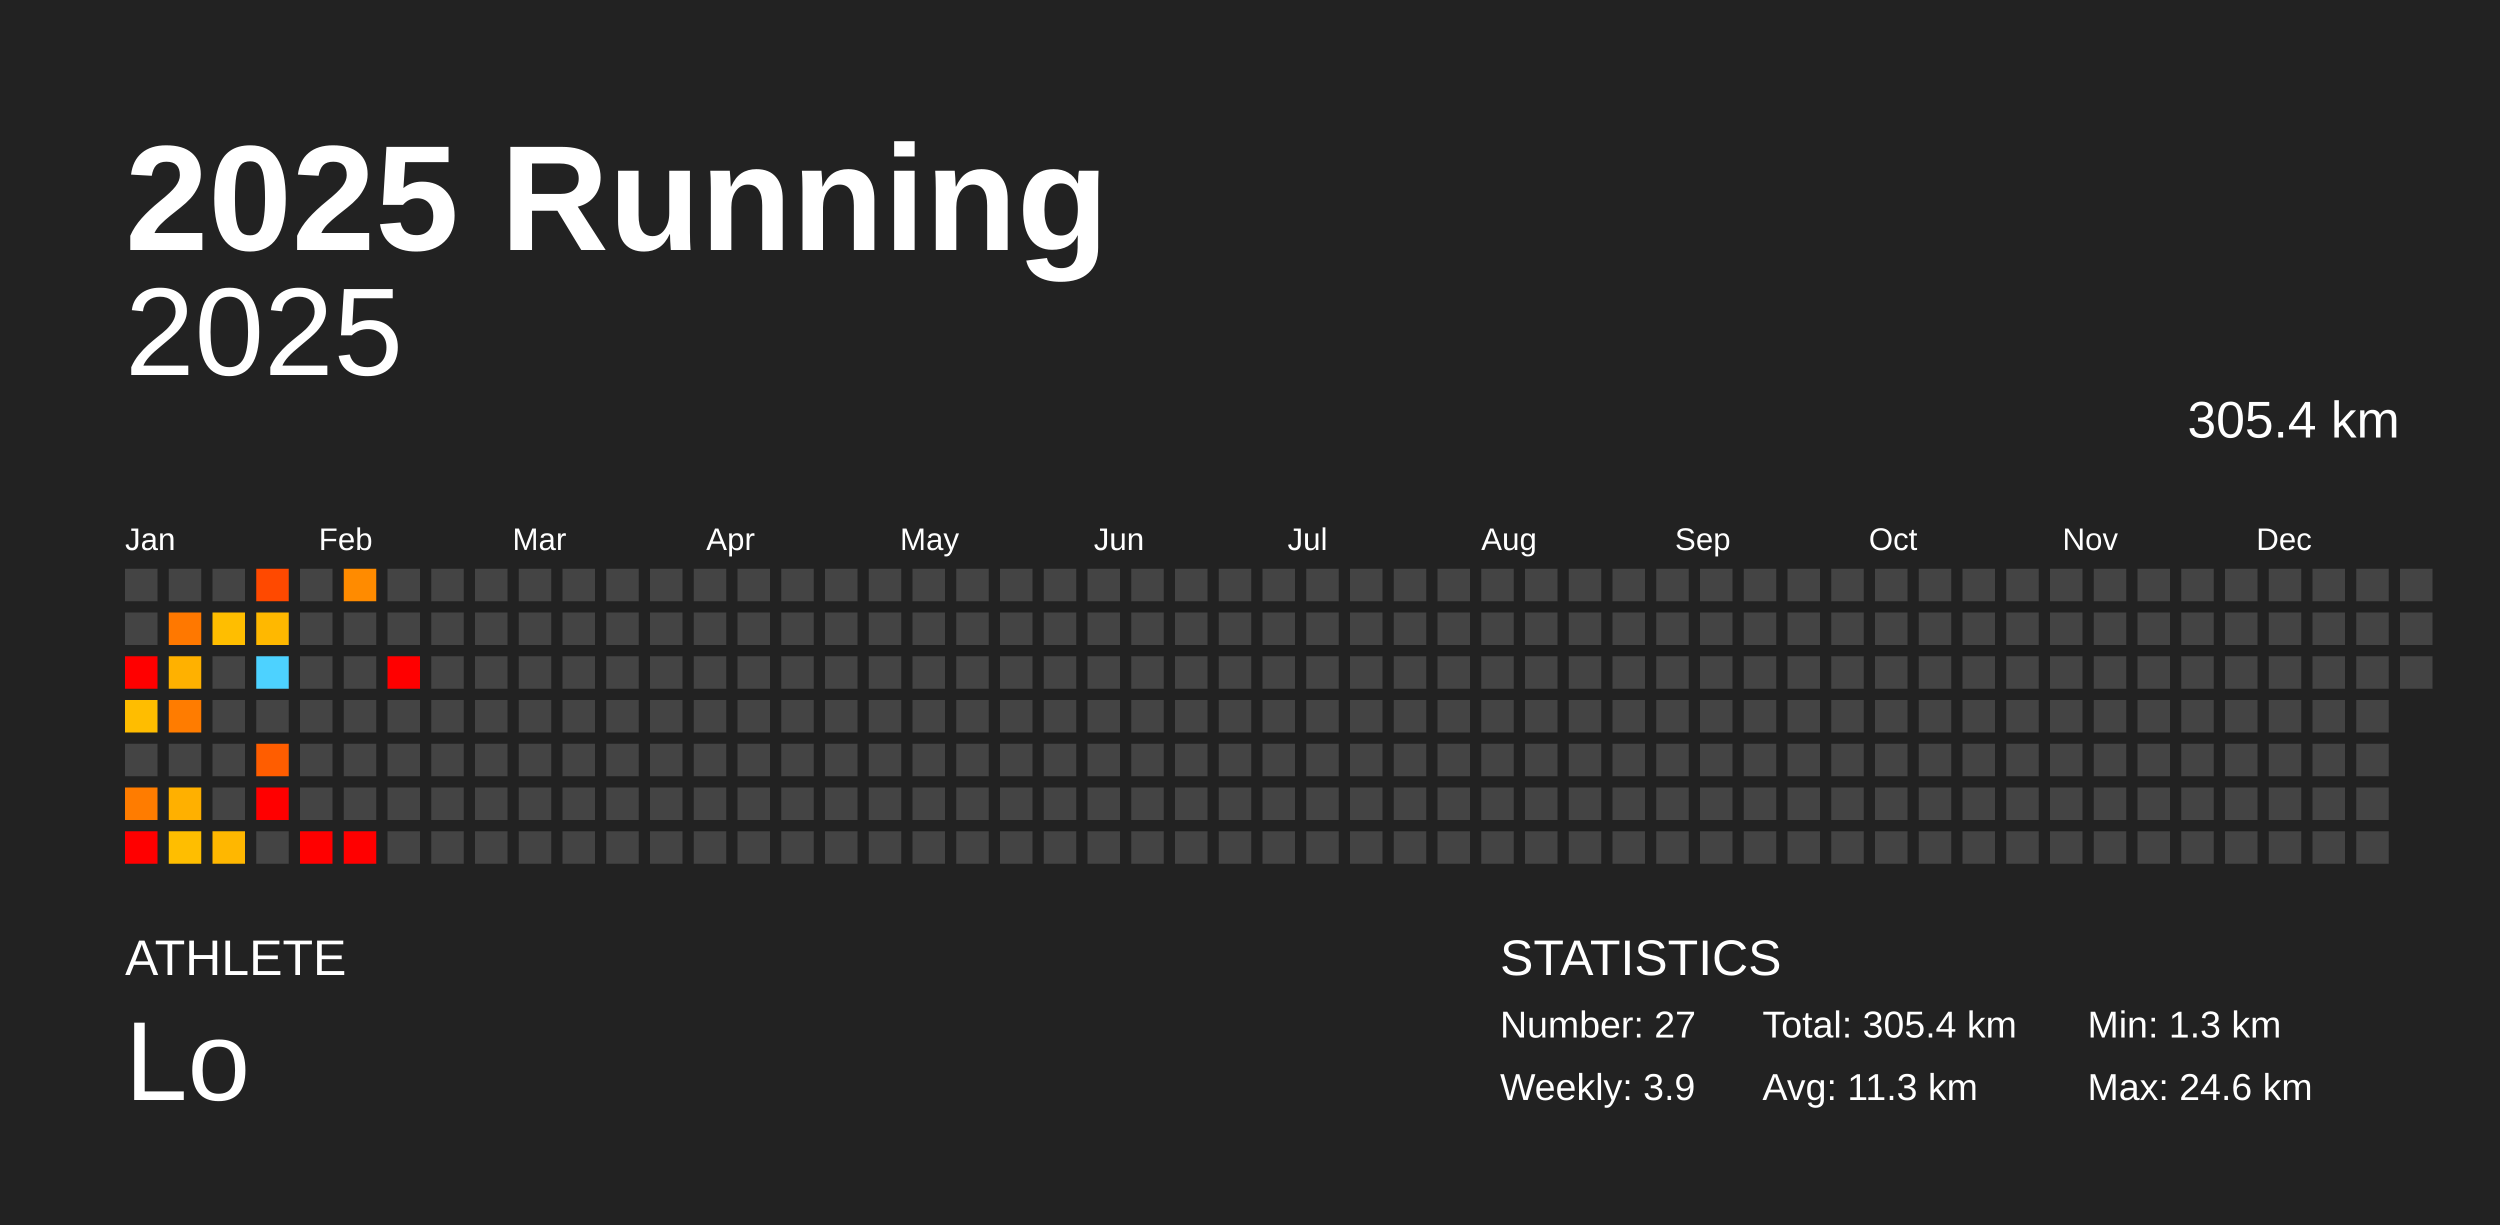
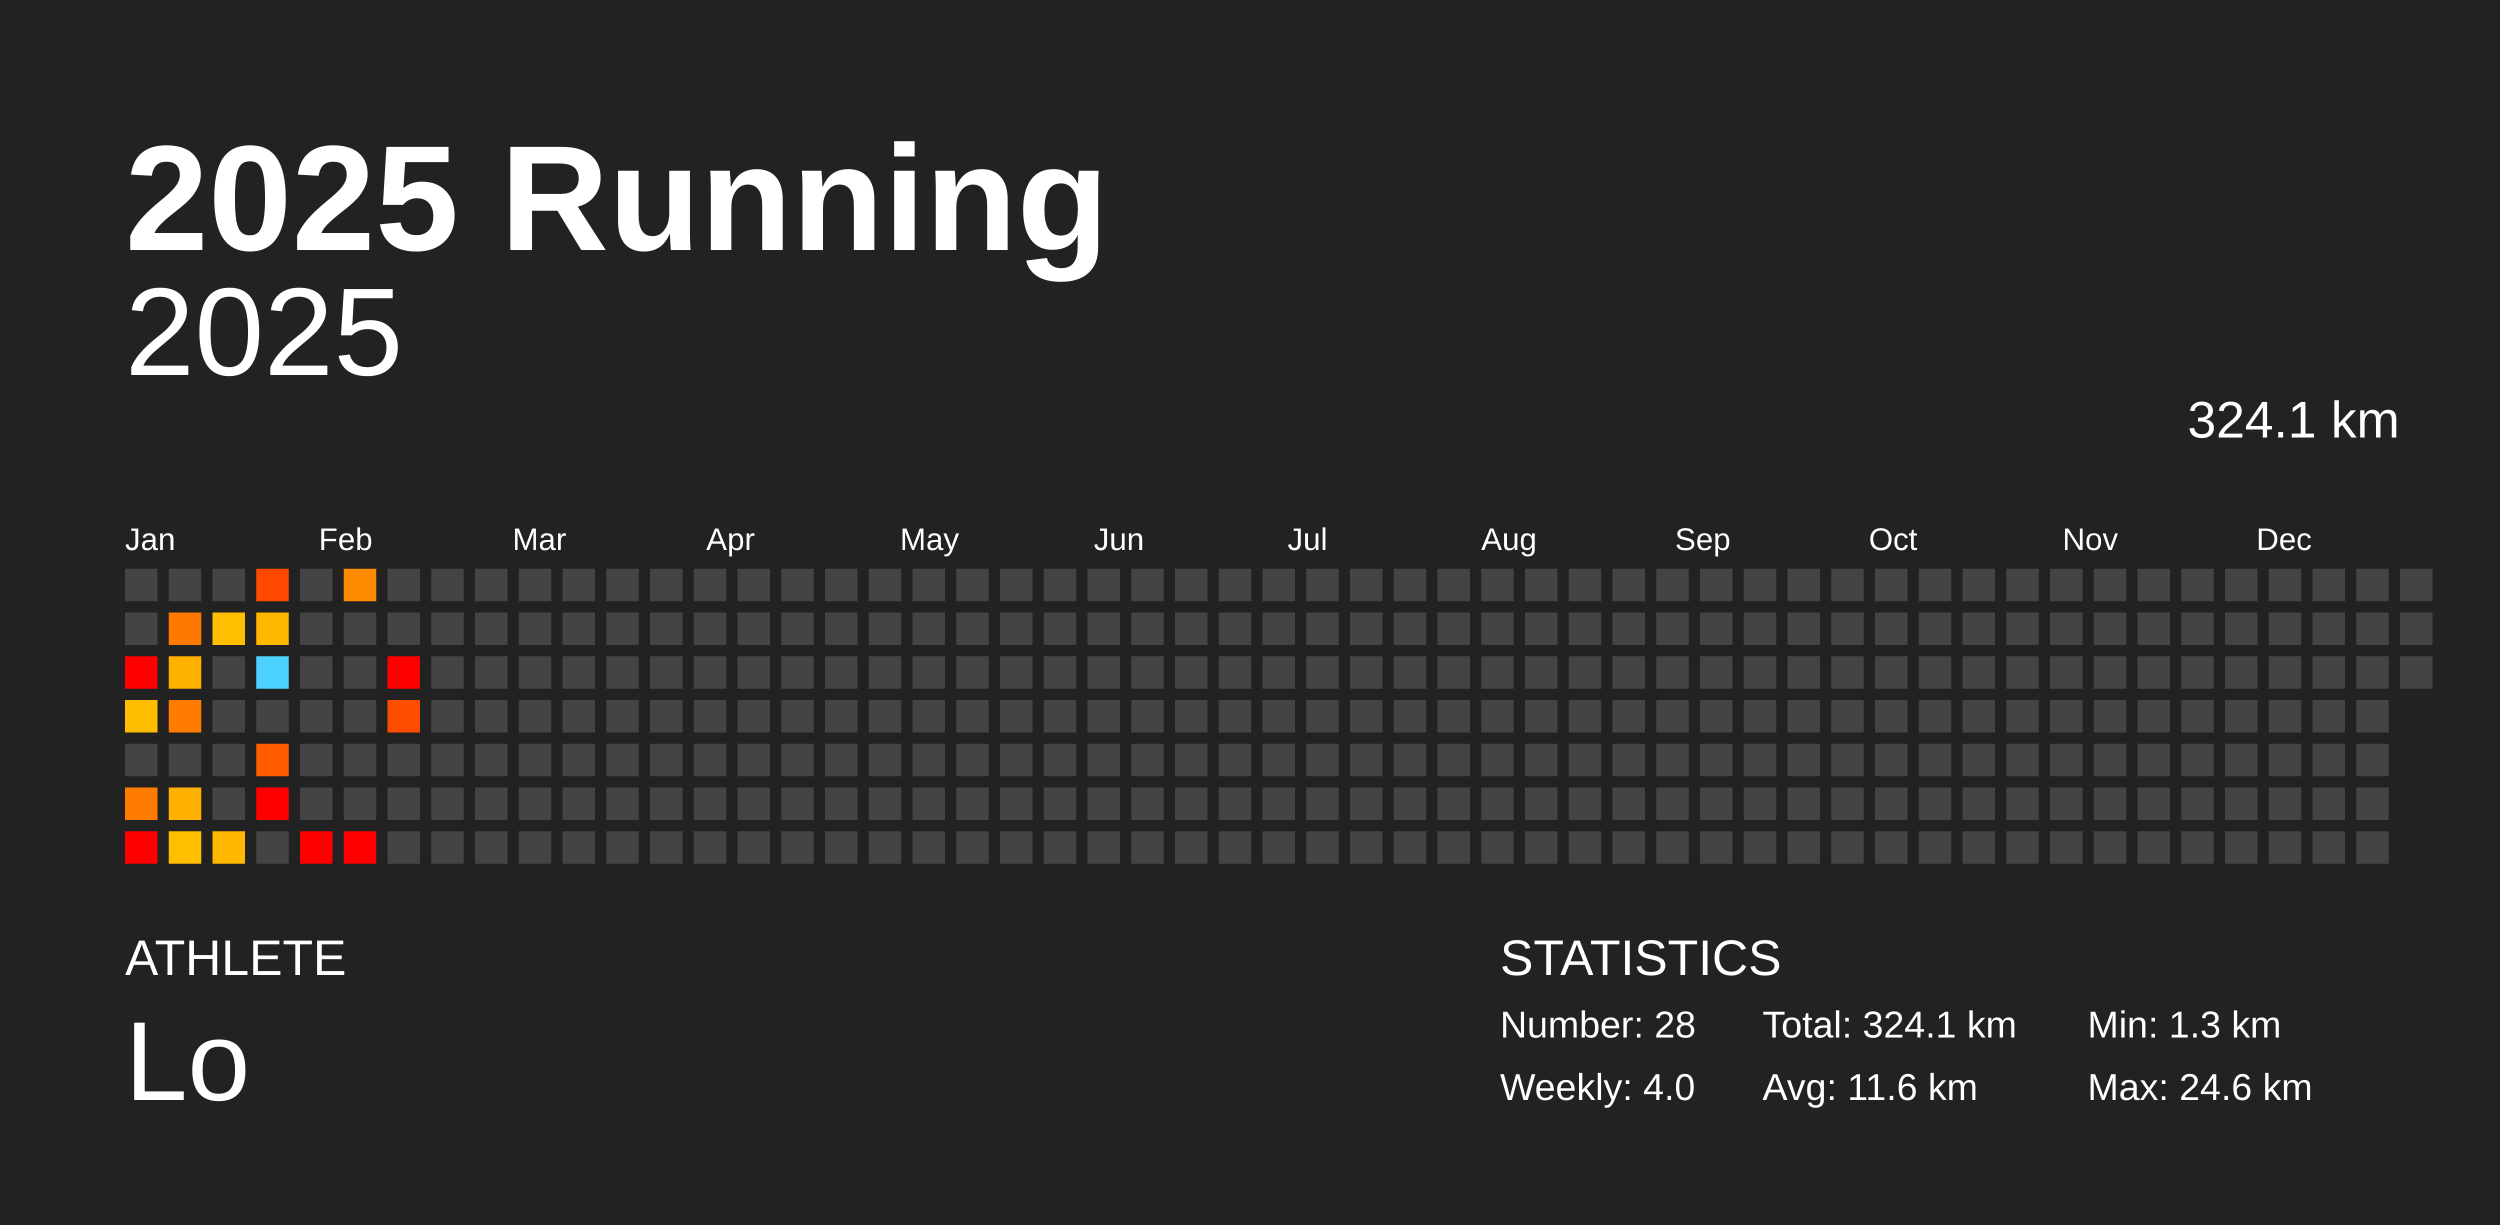
<svg xmlns="http://www.w3.org/2000/svg" baseProfile="full" height="98mm" version="1.1" viewBox="0,0,200,98" width="200mm">
  <defs />
  <rect fill="#222222" height="98" width="200" x="0" y="0" />
  <text fill="#FFFFFF" style="font-size:12px; font-family:Arial; font-weight:bold;" x="10" y="20">2025 Running</text>
  <text fill="#FFFFFF" style="font-size:4px; font-family:Arial" x="10" y="78">ATHLETE</text>
  <text fill="#FFFFFF" style="font-size:9px; font-family:Arial" x="10" y="88">Lo</text>
  <text fill="#FFFFFF" style="font-size:4px; font-family:Arial" x="120" y="78">STATISTICS</text>
-   <text fill="#FFFFFF" style="font-size:3px; font-family:Arial" x="120" y="83">Number: 27</text>
-   <text fill="#FFFFFF" style="font-size:3px; font-family:Arial" x="120" y="88">Weekly: 3.9</text>
-   <text fill="#FFFFFF" style="font-size:3px; font-family:Arial" x="141" y="83">Total: 305.4 km</text>
-   <text fill="#FFFFFF" style="font-size:3px; font-family:Arial" x="141" y="88">Avg: 11.3 km</text>
+   <text fill="#FFFFFF" style="font-size:3px; font-family:Arial" x="120" y="83">Number: 28</text>
+   <text fill="#FFFFFF" style="font-size:3px; font-family:Arial" x="120" y="88">Weekly: 4.0</text>
+   <text fill="#FFFFFF" style="font-size:3px; font-family:Arial" x="141" y="83">Total: 324.1 km</text>
+   <text fill="#FFFFFF" style="font-size:3px; font-family:Arial" x="141" y="88">Avg: 11.6 km</text>
  <text fill="#FFFFFF" style="font-size:3px; font-family:Arial" x="167" y="83">Min: 1.3 km</text>
  <text fill="#FFFFFF" style="font-size:3px; font-family:Arial" x="167" y="88">Max: 24.6 km</text>
  <text alignment-baseline="hanging" fill="#FFFFFF" style="font-size:10.0px; font-family:Arial;" x="10" y="30">2025</text>
-   <text alignment-baseline="hanging" fill="#FFFFFF" style="font-size:4.125px; font-family:Arial;" x="175" y="35">305.4 km</text>
+   <text alignment-baseline="hanging" fill="#FFFFFF" style="font-size:4.125px; font-family:Arial;" x="175" y="35">324.1 km</text>
  <text fill="#FFFFFF" style="font-size:2.5px; font-family:Arial" x="10.0" y="44">Jan</text>
  <text fill="#FFFFFF" style="font-size:2.5px; font-family:Arial" x="25.5" y="44">Feb</text>
  <text fill="#FFFFFF" style="font-size:2.5px; font-family:Arial" x="41.0" y="44">Mar</text>
  <text fill="#FFFFFF" style="font-size:2.5px; font-family:Arial" x="56.5" y="44">Apr</text>
  <text fill="#FFFFFF" style="font-size:2.5px; font-family:Arial" x="72.0" y="44">May</text>
  <text fill="#FFFFFF" style="font-size:2.5px; font-family:Arial" x="87.5" y="44">Jun</text>
  <text fill="#FFFFFF" style="font-size:2.5px; font-family:Arial" x="103.0" y="44">Jul</text>
  <text fill="#FFFFFF" style="font-size:2.5px; font-family:Arial" x="118.5" y="44">Aug</text>
  <text fill="#FFFFFF" style="font-size:2.5px; font-family:Arial" x="134.0" y="44">Sep</text>
  <text fill="#FFFFFF" style="font-size:2.5px; font-family:Arial" x="149.5" y="44">Oct</text>
  <text fill="#FFFFFF" style="font-size:2.5px; font-family:Arial" x="165.0" y="44">Nov</text>
  <text fill="#FFFFFF" style="font-size:2.5px; font-family:Arial" x="180.5" y="44">Dec</text>
  <rect fill="#444444" height="2.6" width="2.6" x="10.0" y="45.5" />
  <rect fill="#444444" height="2.6" width="2.6" x="10.0" y="49.0" />
  <rect fill="red" height="2.6" width="2.6" x="10.0" y="52.5" />
  <rect fill="#ffbd00" height="2.6" width="2.6" x="10.0" y="56.0" />
  <rect fill="#444444" height="2.6" width="2.6" x="10.0" y="59.5" />
  <rect fill="#ff7c00" height="2.6" width="2.6" x="10.0" y="63.0" />
  <rect fill="red" height="2.6" width="2.6" x="10.0" y="66.5" />
  <rect fill="#444444" height="2.6" width="2.6" x="13.5" y="45.5" />
  <rect fill="#ff7800" height="2.6" width="2.6" x="13.5" y="49.0" />
  <rect fill="#ffb100" height="2.6" width="2.6" x="13.5" y="52.5" />
  <rect fill="#ff7c00" height="2.6" width="2.6" x="13.5" y="56.0" />
  <rect fill="#444444" height="2.6" width="2.6" x="13.5" y="59.5" />
  <rect fill="#ffb000" height="2.6" width="2.6" x="13.5" y="63.0" />
  <rect fill="#ffbe00" height="2.6" width="2.6" x="13.5" y="66.5" />
  <rect fill="#444444" height="2.6" width="2.6" x="17.0" y="45.5" />
  <rect fill="#ffbe00" height="2.6" width="2.6" x="17.0" y="49.0" />
  <rect fill="#444444" height="2.6" width="2.6" x="17.0" y="52.5" />
  <rect fill="#444444" height="2.6" width="2.6" x="17.0" y="56.0" />
  <rect fill="#444444" height="2.6" width="2.6" x="17.0" y="59.5" />
  <rect fill="#444444" height="2.6" width="2.6" x="17.0" y="63.0" />
  <rect fill="#ffb700" height="2.6" width="2.6" x="17.0" y="66.5" />
  <rect fill="#ff4900" height="2.6" width="2.6" x="20.5" y="45.5" />
  <rect fill="#ffb800" height="2.6" width="2.6" x="20.5" y="49.0" />
  <rect fill="#4dd2ff" height="2.6" width="2.6" x="20.5" y="52.5" />
  <rect fill="#444444" height="2.6" width="2.6" x="20.5" y="56.0" />
  <rect fill="#ff5d00" height="2.6" width="2.6" x="20.5" y="59.5" />
  <rect fill="red" height="2.6" width="2.6" x="20.5" y="63.0" />
  <rect fill="#444444" height="2.6" width="2.6" x="20.5" y="66.5" />
  <rect fill="#444444" height="2.6" width="2.6" x="24.0" y="45.5" />
  <rect fill="#444444" height="2.6" width="2.6" x="24.0" y="49.0" />
  <rect fill="#444444" height="2.6" width="2.6" x="24.0" y="52.5" />
  <rect fill="#444444" height="2.6" width="2.6" x="24.0" y="56.0" />
  <rect fill="#444444" height="2.6" width="2.6" x="24.0" y="59.5" />
  <rect fill="#444444" height="2.6" width="2.6" x="24.0" y="63.0" />
  <rect fill="red" height="2.6" width="2.6" x="24.0" y="66.5" />
  <rect fill="#ff8b00" height="2.6" width="2.6" x="27.5" y="45.5" />
  <rect fill="#444444" height="2.6" width="2.6" x="27.5" y="49.0" />
  <rect fill="#444444" height="2.6" width="2.6" x="27.5" y="52.5" />
  <rect fill="#444444" height="2.6" width="2.6" x="27.5" y="56.0" />
  <rect fill="#444444" height="2.6" width="2.6" x="27.5" y="59.5" />
  <rect fill="#444444" height="2.6" width="2.6" x="27.5" y="63.0" />
  <rect fill="red" height="2.6" width="2.6" x="27.5" y="66.5" />
  <rect fill="#444444" height="2.6" width="2.6" x="31.0" y="45.5" />
  <rect fill="#444444" height="2.6" width="2.6" x="31.0" y="49.0" />
  <rect fill="red" height="2.6" width="2.6" x="31.0" y="52.5" />
-   <rect fill="#444444" height="2.6" width="2.6" x="31.0" y="56.0" />
+   <rect fill="#ff4d00" height="2.6" width="2.6" x="31.0" y="56.0" />
  <rect fill="#444444" height="2.6" width="2.6" x="31.0" y="59.5" />
  <rect fill="#444444" height="2.6" width="2.6" x="31.0" y="63.0" />
  <rect fill="#444444" height="2.6" width="2.6" x="31.0" y="66.5" />
  <rect fill="#444444" height="2.6" width="2.6" x="34.5" y="45.5" />
  <rect fill="#444444" height="2.6" width="2.6" x="34.5" y="49.0" />
  <rect fill="#444444" height="2.6" width="2.6" x="34.5" y="52.5" />
  <rect fill="#444444" height="2.6" width="2.6" x="34.5" y="56.0" />
  <rect fill="#444444" height="2.6" width="2.6" x="34.5" y="59.5" />
  <rect fill="#444444" height="2.6" width="2.6" x="34.5" y="63.0" />
  <rect fill="#444444" height="2.6" width="2.6" x="34.5" y="66.5" />
  <rect fill="#444444" height="2.6" width="2.6" x="38.0" y="45.5" />
  <rect fill="#444444" height="2.6" width="2.6" x="38.0" y="49.0" />
  <rect fill="#444444" height="2.6" width="2.6" x="38.0" y="52.5" />
  <rect fill="#444444" height="2.6" width="2.6" x="38.0" y="56.0" />
  <rect fill="#444444" height="2.6" width="2.6" x="38.0" y="59.5" />
  <rect fill="#444444" height="2.6" width="2.6" x="38.0" y="63.0" />
  <rect fill="#444444" height="2.6" width="2.6" x="38.0" y="66.5" />
  <rect fill="#444444" height="2.6" width="2.6" x="41.5" y="45.5" />
  <rect fill="#444444" height="2.6" width="2.6" x="41.5" y="49.0" />
  <rect fill="#444444" height="2.6" width="2.6" x="41.5" y="52.5" />
  <rect fill="#444444" height="2.6" width="2.6" x="41.5" y="56.0" />
  <rect fill="#444444" height="2.6" width="2.6" x="41.5" y="59.5" />
  <rect fill="#444444" height="2.6" width="2.6" x="41.5" y="63.0" />
  <rect fill="#444444" height="2.6" width="2.6" x="41.5" y="66.5" />
  <rect fill="#444444" height="2.6" width="2.6" x="45.0" y="45.5" />
  <rect fill="#444444" height="2.6" width="2.6" x="45.0" y="49.0" />
  <rect fill="#444444" height="2.6" width="2.6" x="45.0" y="52.5" />
  <rect fill="#444444" height="2.6" width="2.6" x="45.0" y="56.0" />
  <rect fill="#444444" height="2.6" width="2.6" x="45.0" y="59.5" />
  <rect fill="#444444" height="2.6" width="2.6" x="45.0" y="63.0" />
  <rect fill="#444444" height="2.6" width="2.6" x="45.0" y="66.5" />
  <rect fill="#444444" height="2.6" width="2.6" x="48.5" y="45.5" />
  <rect fill="#444444" height="2.6" width="2.6" x="48.5" y="49.0" />
  <rect fill="#444444" height="2.6" width="2.6" x="48.5" y="52.5" />
  <rect fill="#444444" height="2.6" width="2.6" x="48.5" y="56.0" />
  <rect fill="#444444" height="2.6" width="2.6" x="48.5" y="59.5" />
  <rect fill="#444444" height="2.6" width="2.6" x="48.5" y="63.0" />
  <rect fill="#444444" height="2.6" width="2.6" x="48.5" y="66.5" />
  <rect fill="#444444" height="2.6" width="2.6" x="52.0" y="45.5" />
  <rect fill="#444444" height="2.6" width="2.6" x="52.0" y="49.0" />
  <rect fill="#444444" height="2.6" width="2.6" x="52.0" y="52.5" />
  <rect fill="#444444" height="2.6" width="2.6" x="52.0" y="56.0" />
  <rect fill="#444444" height="2.6" width="2.6" x="52.0" y="59.5" />
  <rect fill="#444444" height="2.6" width="2.6" x="52.0" y="63.0" />
  <rect fill="#444444" height="2.6" width="2.6" x="52.0" y="66.5" />
  <rect fill="#444444" height="2.6" width="2.6" x="55.5" y="45.5" />
  <rect fill="#444444" height="2.6" width="2.6" x="55.5" y="49.0" />
  <rect fill="#444444" height="2.6" width="2.6" x="55.5" y="52.5" />
  <rect fill="#444444" height="2.6" width="2.6" x="55.5" y="56.0" />
  <rect fill="#444444" height="2.6" width="2.6" x="55.5" y="59.5" />
  <rect fill="#444444" height="2.6" width="2.6" x="55.5" y="63.0" />
  <rect fill="#444444" height="2.6" width="2.6" x="55.5" y="66.5" />
  <rect fill="#444444" height="2.6" width="2.6" x="59.0" y="45.5" />
  <rect fill="#444444" height="2.6" width="2.6" x="59.0" y="49.0" />
  <rect fill="#444444" height="2.6" width="2.6" x="59.0" y="52.5" />
  <rect fill="#444444" height="2.6" width="2.6" x="59.0" y="56.0" />
  <rect fill="#444444" height="2.6" width="2.6" x="59.0" y="59.5" />
  <rect fill="#444444" height="2.6" width="2.6" x="59.0" y="63.0" />
  <rect fill="#444444" height="2.6" width="2.6" x="59.0" y="66.5" />
  <rect fill="#444444" height="2.6" width="2.6" x="62.5" y="45.5" />
  <rect fill="#444444" height="2.6" width="2.6" x="62.5" y="49.0" />
  <rect fill="#444444" height="2.6" width="2.6" x="62.5" y="52.5" />
  <rect fill="#444444" height="2.6" width="2.6" x="62.5" y="56.0" />
  <rect fill="#444444" height="2.6" width="2.6" x="62.5" y="59.5" />
  <rect fill="#444444" height="2.6" width="2.6" x="62.5" y="63.0" />
  <rect fill="#444444" height="2.6" width="2.6" x="62.5" y="66.5" />
  <rect fill="#444444" height="2.6" width="2.6" x="66.0" y="45.5" />
  <rect fill="#444444" height="2.6" width="2.6" x="66.0" y="49.0" />
  <rect fill="#444444" height="2.6" width="2.6" x="66.0" y="52.5" />
  <rect fill="#444444" height="2.6" width="2.6" x="66.0" y="56.0" />
  <rect fill="#444444" height="2.6" width="2.6" x="66.0" y="59.5" />
  <rect fill="#444444" height="2.6" width="2.6" x="66.0" y="63.0" />
  <rect fill="#444444" height="2.6" width="2.6" x="66.0" y="66.5" />
  <rect fill="#444444" height="2.6" width="2.6" x="69.5" y="45.5" />
  <rect fill="#444444" height="2.6" width="2.6" x="69.5" y="49.0" />
  <rect fill="#444444" height="2.6" width="2.6" x="69.5" y="52.5" />
  <rect fill="#444444" height="2.6" width="2.6" x="69.5" y="56.0" />
  <rect fill="#444444" height="2.6" width="2.6" x="69.5" y="59.5" />
  <rect fill="#444444" height="2.6" width="2.6" x="69.5" y="63.0" />
  <rect fill="#444444" height="2.6" width="2.6" x="69.5" y="66.5" />
  <rect fill="#444444" height="2.6" width="2.6" x="73.0" y="45.5" />
  <rect fill="#444444" height="2.6" width="2.6" x="73.0" y="49.0" />
  <rect fill="#444444" height="2.6" width="2.6" x="73.0" y="52.5" />
  <rect fill="#444444" height="2.6" width="2.6" x="73.0" y="56.0" />
  <rect fill="#444444" height="2.6" width="2.6" x="73.0" y="59.5" />
  <rect fill="#444444" height="2.6" width="2.6" x="73.0" y="63.0" />
  <rect fill="#444444" height="2.6" width="2.6" x="73.0" y="66.5" />
  <rect fill="#444444" height="2.6" width="2.6" x="76.5" y="45.5" />
  <rect fill="#444444" height="2.6" width="2.6" x="76.5" y="49.0" />
  <rect fill="#444444" height="2.6" width="2.6" x="76.5" y="52.5" />
  <rect fill="#444444" height="2.6" width="2.6" x="76.5" y="56.0" />
  <rect fill="#444444" height="2.6" width="2.6" x="76.5" y="59.5" />
  <rect fill="#444444" height="2.6" width="2.6" x="76.5" y="63.0" />
  <rect fill="#444444" height="2.6" width="2.6" x="76.5" y="66.5" />
  <rect fill="#444444" height="2.6" width="2.6" x="80.0" y="45.5" />
  <rect fill="#444444" height="2.6" width="2.6" x="80.0" y="49.0" />
  <rect fill="#444444" height="2.6" width="2.6" x="80.0" y="52.5" />
  <rect fill="#444444" height="2.6" width="2.6" x="80.0" y="56.0" />
  <rect fill="#444444" height="2.6" width="2.6" x="80.0" y="59.5" />
  <rect fill="#444444" height="2.6" width="2.6" x="80.0" y="63.0" />
  <rect fill="#444444" height="2.6" width="2.6" x="80.0" y="66.5" />
  <rect fill="#444444" height="2.6" width="2.6" x="83.5" y="45.5" />
  <rect fill="#444444" height="2.6" width="2.6" x="83.5" y="49.0" />
  <rect fill="#444444" height="2.6" width="2.6" x="83.5" y="52.5" />
  <rect fill="#444444" height="2.6" width="2.6" x="83.5" y="56.0" />
  <rect fill="#444444" height="2.6" width="2.6" x="83.5" y="59.5" />
  <rect fill="#444444" height="2.6" width="2.6" x="83.5" y="63.0" />
  <rect fill="#444444" height="2.6" width="2.6" x="83.5" y="66.5" />
  <rect fill="#444444" height="2.6" width="2.6" x="87.0" y="45.5" />
  <rect fill="#444444" height="2.6" width="2.6" x="87.0" y="49.0" />
  <rect fill="#444444" height="2.6" width="2.6" x="87.0" y="52.5" />
  <rect fill="#444444" height="2.6" width="2.6" x="87.0" y="56.0" />
  <rect fill="#444444" height="2.6" width="2.6" x="87.0" y="59.5" />
  <rect fill="#444444" height="2.6" width="2.6" x="87.0" y="63.0" />
  <rect fill="#444444" height="2.6" width="2.6" x="87.0" y="66.5" />
  <rect fill="#444444" height="2.6" width="2.6" x="90.5" y="45.5" />
  <rect fill="#444444" height="2.6" width="2.6" x="90.5" y="49.0" />
  <rect fill="#444444" height="2.6" width="2.6" x="90.5" y="52.5" />
  <rect fill="#444444" height="2.6" width="2.6" x="90.5" y="56.0" />
  <rect fill="#444444" height="2.6" width="2.6" x="90.5" y="59.5" />
  <rect fill="#444444" height="2.6" width="2.6" x="90.5" y="63.0" />
  <rect fill="#444444" height="2.6" width="2.6" x="90.5" y="66.5" />
  <rect fill="#444444" height="2.6" width="2.6" x="94.0" y="45.5" />
  <rect fill="#444444" height="2.6" width="2.6" x="94.0" y="49.0" />
  <rect fill="#444444" height="2.6" width="2.6" x="94.0" y="52.5" />
  <rect fill="#444444" height="2.6" width="2.6" x="94.0" y="56.0" />
  <rect fill="#444444" height="2.6" width="2.6" x="94.0" y="59.5" />
  <rect fill="#444444" height="2.6" width="2.6" x="94.0" y="63.0" />
  <rect fill="#444444" height="2.6" width="2.6" x="94.0" y="66.5" />
  <rect fill="#444444" height="2.6" width="2.6" x="97.5" y="45.5" />
  <rect fill="#444444" height="2.6" width="2.6" x="97.5" y="49.0" />
  <rect fill="#444444" height="2.6" width="2.6" x="97.5" y="52.5" />
  <rect fill="#444444" height="2.6" width="2.6" x="97.5" y="56.0" />
  <rect fill="#444444" height="2.6" width="2.6" x="97.5" y="59.5" />
  <rect fill="#444444" height="2.6" width="2.6" x="97.5" y="63.0" />
  <rect fill="#444444" height="2.6" width="2.6" x="97.5" y="66.5" />
  <rect fill="#444444" height="2.6" width="2.6" x="101.0" y="45.5" />
  <rect fill="#444444" height="2.6" width="2.6" x="101.0" y="49.0" />
  <rect fill="#444444" height="2.6" width="2.6" x="101.0" y="52.5" />
  <rect fill="#444444" height="2.6" width="2.6" x="101.0" y="56.0" />
  <rect fill="#444444" height="2.6" width="2.6" x="101.0" y="59.5" />
  <rect fill="#444444" height="2.6" width="2.6" x="101.0" y="63.0" />
  <rect fill="#444444" height="2.6" width="2.6" x="101.0" y="66.5" />
  <rect fill="#444444" height="2.6" width="2.6" x="104.5" y="45.5" />
  <rect fill="#444444" height="2.6" width="2.6" x="104.5" y="49.0" />
  <rect fill="#444444" height="2.6" width="2.6" x="104.5" y="52.5" />
  <rect fill="#444444" height="2.6" width="2.6" x="104.5" y="56.0" />
  <rect fill="#444444" height="2.6" width="2.6" x="104.5" y="59.5" />
  <rect fill="#444444" height="2.6" width="2.6" x="104.5" y="63.0" />
  <rect fill="#444444" height="2.6" width="2.6" x="104.5" y="66.5" />
  <rect fill="#444444" height="2.6" width="2.6" x="108.0" y="45.5" />
  <rect fill="#444444" height="2.6" width="2.6" x="108.0" y="49.0" />
  <rect fill="#444444" height="2.6" width="2.6" x="108.0" y="52.5" />
  <rect fill="#444444" height="2.6" width="2.6" x="108.0" y="56.0" />
  <rect fill="#444444" height="2.6" width="2.6" x="108.0" y="59.5" />
  <rect fill="#444444" height="2.6" width="2.6" x="108.0" y="63.0" />
  <rect fill="#444444" height="2.6" width="2.6" x="108.0" y="66.5" />
  <rect fill="#444444" height="2.6" width="2.6" x="111.5" y="45.5" />
  <rect fill="#444444" height="2.6" width="2.6" x="111.5" y="49.0" />
  <rect fill="#444444" height="2.6" width="2.6" x="111.5" y="52.5" />
  <rect fill="#444444" height="2.6" width="2.6" x="111.5" y="56.0" />
  <rect fill="#444444" height="2.6" width="2.6" x="111.5" y="59.5" />
  <rect fill="#444444" height="2.6" width="2.6" x="111.5" y="63.0" />
  <rect fill="#444444" height="2.6" width="2.6" x="111.5" y="66.5" />
  <rect fill="#444444" height="2.6" width="2.6" x="115.0" y="45.5" />
  <rect fill="#444444" height="2.6" width="2.6" x="115.0" y="49.0" />
  <rect fill="#444444" height="2.6" width="2.6" x="115.0" y="52.5" />
  <rect fill="#444444" height="2.6" width="2.6" x="115.0" y="56.0" />
  <rect fill="#444444" height="2.6" width="2.6" x="115.0" y="59.5" />
  <rect fill="#444444" height="2.6" width="2.6" x="115.0" y="63.0" />
  <rect fill="#444444" height="2.6" width="2.6" x="115.0" y="66.5" />
  <rect fill="#444444" height="2.6" width="2.6" x="118.5" y="45.5" />
  <rect fill="#444444" height="2.6" width="2.6" x="118.5" y="49.0" />
  <rect fill="#444444" height="2.6" width="2.6" x="118.5" y="52.5" />
  <rect fill="#444444" height="2.6" width="2.6" x="118.5" y="56.0" />
  <rect fill="#444444" height="2.6" width="2.6" x="118.5" y="59.5" />
  <rect fill="#444444" height="2.6" width="2.6" x="118.5" y="63.0" />
  <rect fill="#444444" height="2.6" width="2.6" x="118.5" y="66.5" />
  <rect fill="#444444" height="2.6" width="2.6" x="122.0" y="45.5" />
  <rect fill="#444444" height="2.6" width="2.6" x="122.0" y="49.0" />
  <rect fill="#444444" height="2.6" width="2.6" x="122.0" y="52.5" />
  <rect fill="#444444" height="2.6" width="2.6" x="122.0" y="56.0" />
  <rect fill="#444444" height="2.6" width="2.6" x="122.0" y="59.5" />
  <rect fill="#444444" height="2.6" width="2.6" x="122.0" y="63.0" />
  <rect fill="#444444" height="2.6" width="2.6" x="122.0" y="66.5" />
  <rect fill="#444444" height="2.6" width="2.6" x="125.5" y="45.5" />
  <rect fill="#444444" height="2.6" width="2.6" x="125.5" y="49.0" />
  <rect fill="#444444" height="2.6" width="2.6" x="125.5" y="52.5" />
  <rect fill="#444444" height="2.6" width="2.6" x="125.5" y="56.0" />
  <rect fill="#444444" height="2.6" width="2.6" x="125.5" y="59.5" />
  <rect fill="#444444" height="2.6" width="2.6" x="125.5" y="63.0" />
  <rect fill="#444444" height="2.6" width="2.6" x="125.5" y="66.5" />
  <rect fill="#444444" height="2.6" width="2.6" x="129.0" y="45.5" />
  <rect fill="#444444" height="2.6" width="2.6" x="129.0" y="49.0" />
  <rect fill="#444444" height="2.6" width="2.6" x="129.0" y="52.5" />
  <rect fill="#444444" height="2.6" width="2.6" x="129.0" y="56.0" />
  <rect fill="#444444" height="2.6" width="2.6" x="129.0" y="59.5" />
  <rect fill="#444444" height="2.6" width="2.6" x="129.0" y="63.0" />
  <rect fill="#444444" height="2.6" width="2.6" x="129.0" y="66.5" />
  <rect fill="#444444" height="2.6" width="2.6" x="132.5" y="45.5" />
  <rect fill="#444444" height="2.6" width="2.6" x="132.5" y="49.0" />
  <rect fill="#444444" height="2.6" width="2.6" x="132.5" y="52.5" />
  <rect fill="#444444" height="2.6" width="2.6" x="132.5" y="56.0" />
  <rect fill="#444444" height="2.6" width="2.6" x="132.5" y="59.5" />
  <rect fill="#444444" height="2.6" width="2.6" x="132.5" y="63.0" />
  <rect fill="#444444" height="2.6" width="2.6" x="132.5" y="66.5" />
  <rect fill="#444444" height="2.6" width="2.6" x="136.0" y="45.5" />
  <rect fill="#444444" height="2.6" width="2.6" x="136.0" y="49.0" />
  <rect fill="#444444" height="2.6" width="2.6" x="136.0" y="52.5" />
  <rect fill="#444444" height="2.6" width="2.6" x="136.0" y="56.0" />
  <rect fill="#444444" height="2.6" width="2.6" x="136.0" y="59.5" />
  <rect fill="#444444" height="2.6" width="2.6" x="136.0" y="63.0" />
  <rect fill="#444444" height="2.6" width="2.6" x="136.0" y="66.5" />
  <rect fill="#444444" height="2.6" width="2.6" x="139.5" y="45.5" />
  <rect fill="#444444" height="2.6" width="2.6" x="139.5" y="49.0" />
  <rect fill="#444444" height="2.6" width="2.6" x="139.5" y="52.5" />
  <rect fill="#444444" height="2.6" width="2.6" x="139.5" y="56.0" />
  <rect fill="#444444" height="2.6" width="2.6" x="139.5" y="59.5" />
  <rect fill="#444444" height="2.6" width="2.6" x="139.5" y="63.0" />
  <rect fill="#444444" height="2.6" width="2.6" x="139.5" y="66.5" />
  <rect fill="#444444" height="2.6" width="2.6" x="143.0" y="45.5" />
  <rect fill="#444444" height="2.6" width="2.6" x="143.0" y="49.0" />
  <rect fill="#444444" height="2.6" width="2.6" x="143.0" y="52.5" />
  <rect fill="#444444" height="2.6" width="2.6" x="143.0" y="56.0" />
  <rect fill="#444444" height="2.6" width="2.6" x="143.0" y="59.5" />
  <rect fill="#444444" height="2.6" width="2.6" x="143.0" y="63.0" />
  <rect fill="#444444" height="2.6" width="2.6" x="143.0" y="66.5" />
  <rect fill="#444444" height="2.6" width="2.6" x="146.5" y="45.5" />
  <rect fill="#444444" height="2.6" width="2.6" x="146.5" y="49.0" />
  <rect fill="#444444" height="2.6" width="2.6" x="146.5" y="52.5" />
  <rect fill="#444444" height="2.6" width="2.6" x="146.5" y="56.0" />
  <rect fill="#444444" height="2.6" width="2.6" x="146.5" y="59.5" />
  <rect fill="#444444" height="2.6" width="2.6" x="146.5" y="63.0" />
  <rect fill="#444444" height="2.6" width="2.6" x="146.5" y="66.5" />
  <rect fill="#444444" height="2.6" width="2.6" x="150.0" y="45.5" />
  <rect fill="#444444" height="2.6" width="2.6" x="150.0" y="49.0" />
  <rect fill="#444444" height="2.6" width="2.6" x="150.0" y="52.5" />
  <rect fill="#444444" height="2.6" width="2.6" x="150.0" y="56.0" />
  <rect fill="#444444" height="2.6" width="2.6" x="150.0" y="59.5" />
  <rect fill="#444444" height="2.6" width="2.6" x="150.0" y="63.0" />
  <rect fill="#444444" height="2.6" width="2.6" x="150.0" y="66.5" />
  <rect fill="#444444" height="2.6" width="2.6" x="153.5" y="45.5" />
  <rect fill="#444444" height="2.6" width="2.6" x="153.5" y="49.0" />
  <rect fill="#444444" height="2.6" width="2.6" x="153.5" y="52.5" />
  <rect fill="#444444" height="2.6" width="2.6" x="153.5" y="56.0" />
  <rect fill="#444444" height="2.6" width="2.6" x="153.5" y="59.5" />
  <rect fill="#444444" height="2.6" width="2.6" x="153.5" y="63.0" />
  <rect fill="#444444" height="2.6" width="2.6" x="153.5" y="66.5" />
  <rect fill="#444444" height="2.6" width="2.6" x="157.0" y="45.5" />
  <rect fill="#444444" height="2.6" width="2.6" x="157.0" y="49.0" />
  <rect fill="#444444" height="2.6" width="2.6" x="157.0" y="52.5" />
  <rect fill="#444444" height="2.6" width="2.6" x="157.0" y="56.0" />
  <rect fill="#444444" height="2.6" width="2.6" x="157.0" y="59.5" />
  <rect fill="#444444" height="2.6" width="2.6" x="157.0" y="63.0" />
  <rect fill="#444444" height="2.6" width="2.6" x="157.0" y="66.5" />
  <rect fill="#444444" height="2.6" width="2.6" x="160.5" y="45.5" />
  <rect fill="#444444" height="2.6" width="2.6" x="160.5" y="49.0" />
  <rect fill="#444444" height="2.6" width="2.6" x="160.5" y="52.5" />
  <rect fill="#444444" height="2.6" width="2.6" x="160.5" y="56.0" />
  <rect fill="#444444" height="2.6" width="2.6" x="160.5" y="59.5" />
  <rect fill="#444444" height="2.6" width="2.6" x="160.5" y="63.0" />
  <rect fill="#444444" height="2.6" width="2.6" x="160.5" y="66.5" />
  <rect fill="#444444" height="2.6" width="2.6" x="164.0" y="45.5" />
  <rect fill="#444444" height="2.6" width="2.6" x="164.0" y="49.0" />
  <rect fill="#444444" height="2.6" width="2.6" x="164.0" y="52.5" />
  <rect fill="#444444" height="2.6" width="2.6" x="164.0" y="56.0" />
  <rect fill="#444444" height="2.6" width="2.6" x="164.0" y="59.5" />
  <rect fill="#444444" height="2.6" width="2.6" x="164.0" y="63.0" />
  <rect fill="#444444" height="2.6" width="2.6" x="164.0" y="66.5" />
  <rect fill="#444444" height="2.6" width="2.6" x="167.5" y="45.5" />
  <rect fill="#444444" height="2.6" width="2.6" x="167.5" y="49.0" />
  <rect fill="#444444" height="2.6" width="2.6" x="167.5" y="52.5" />
  <rect fill="#444444" height="2.6" width="2.6" x="167.5" y="56.0" />
  <rect fill="#444444" height="2.6" width="2.6" x="167.5" y="59.5" />
  <rect fill="#444444" height="2.6" width="2.6" x="167.5" y="63.0" />
  <rect fill="#444444" height="2.6" width="2.6" x="167.5" y="66.5" />
  <rect fill="#444444" height="2.6" width="2.6" x="171.0" y="45.5" />
  <rect fill="#444444" height="2.6" width="2.6" x="171.0" y="49.0" />
  <rect fill="#444444" height="2.6" width="2.6" x="171.0" y="52.5" />
  <rect fill="#444444" height="2.6" width="2.6" x="171.0" y="56.0" />
  <rect fill="#444444" height="2.6" width="2.6" x="171.0" y="59.5" />
  <rect fill="#444444" height="2.6" width="2.6" x="171.0" y="63.0" />
  <rect fill="#444444" height="2.6" width="2.6" x="171.0" y="66.5" />
  <rect fill="#444444" height="2.6" width="2.6" x="174.5" y="45.5" />
  <rect fill="#444444" height="2.6" width="2.6" x="174.5" y="49.0" />
  <rect fill="#444444" height="2.6" width="2.6" x="174.5" y="52.5" />
  <rect fill="#444444" height="2.6" width="2.6" x="174.5" y="56.0" />
  <rect fill="#444444" height="2.6" width="2.6" x="174.5" y="59.5" />
  <rect fill="#444444" height="2.6" width="2.6" x="174.5" y="63.0" />
  <rect fill="#444444" height="2.6" width="2.6" x="174.5" y="66.5" />
  <rect fill="#444444" height="2.6" width="2.6" x="178.0" y="45.5" />
  <rect fill="#444444" height="2.6" width="2.6" x="178.0" y="49.0" />
  <rect fill="#444444" height="2.6" width="2.6" x="178.0" y="52.5" />
  <rect fill="#444444" height="2.6" width="2.6" x="178.0" y="56.0" />
  <rect fill="#444444" height="2.6" width="2.6" x="178.0" y="59.5" />
  <rect fill="#444444" height="2.6" width="2.6" x="178.0" y="63.0" />
  <rect fill="#444444" height="2.6" width="2.6" x="178.0" y="66.5" />
  <rect fill="#444444" height="2.6" width="2.6" x="181.5" y="45.5" />
  <rect fill="#444444" height="2.6" width="2.6" x="181.5" y="49.0" />
  <rect fill="#444444" height="2.6" width="2.6" x="181.5" y="52.5" />
  <rect fill="#444444" height="2.6" width="2.6" x="181.5" y="56.0" />
  <rect fill="#444444" height="2.6" width="2.6" x="181.5" y="59.5" />
  <rect fill="#444444" height="2.6" width="2.6" x="181.5" y="63.0" />
  <rect fill="#444444" height="2.6" width="2.6" x="181.5" y="66.5" />
  <rect fill="#444444" height="2.6" width="2.6" x="185.0" y="45.5" />
  <rect fill="#444444" height="2.6" width="2.6" x="185.0" y="49.0" />
  <rect fill="#444444" height="2.6" width="2.6" x="185.0" y="52.5" />
  <rect fill="#444444" height="2.6" width="2.6" x="185.0" y="56.0" />
  <rect fill="#444444" height="2.6" width="2.6" x="185.0" y="59.5" />
  <rect fill="#444444" height="2.6" width="2.6" x="185.0" y="63.0" />
  <rect fill="#444444" height="2.6" width="2.6" x="185.0" y="66.5" />
  <rect fill="#444444" height="2.6" width="2.6" x="188.5" y="45.5" />
  <rect fill="#444444" height="2.6" width="2.6" x="188.5" y="49.0" />
  <rect fill="#444444" height="2.6" width="2.6" x="188.5" y="52.5" />
  <rect fill="#444444" height="2.6" width="2.6" x="188.5" y="56.0" />
  <rect fill="#444444" height="2.6" width="2.6" x="188.5" y="59.5" />
  <rect fill="#444444" height="2.6" width="2.6" x="188.5" y="63.0" />
  <rect fill="#444444" height="2.6" width="2.6" x="188.5" y="66.5" />
  <rect fill="#444444" height="2.6" width="2.6" x="192.0" y="45.5" />
  <rect fill="#444444" height="2.6" width="2.6" x="192.0" y="49.0" />
  <rect fill="#444444" height="2.6" width="2.6" x="192.0" y="52.5" />
</svg>
